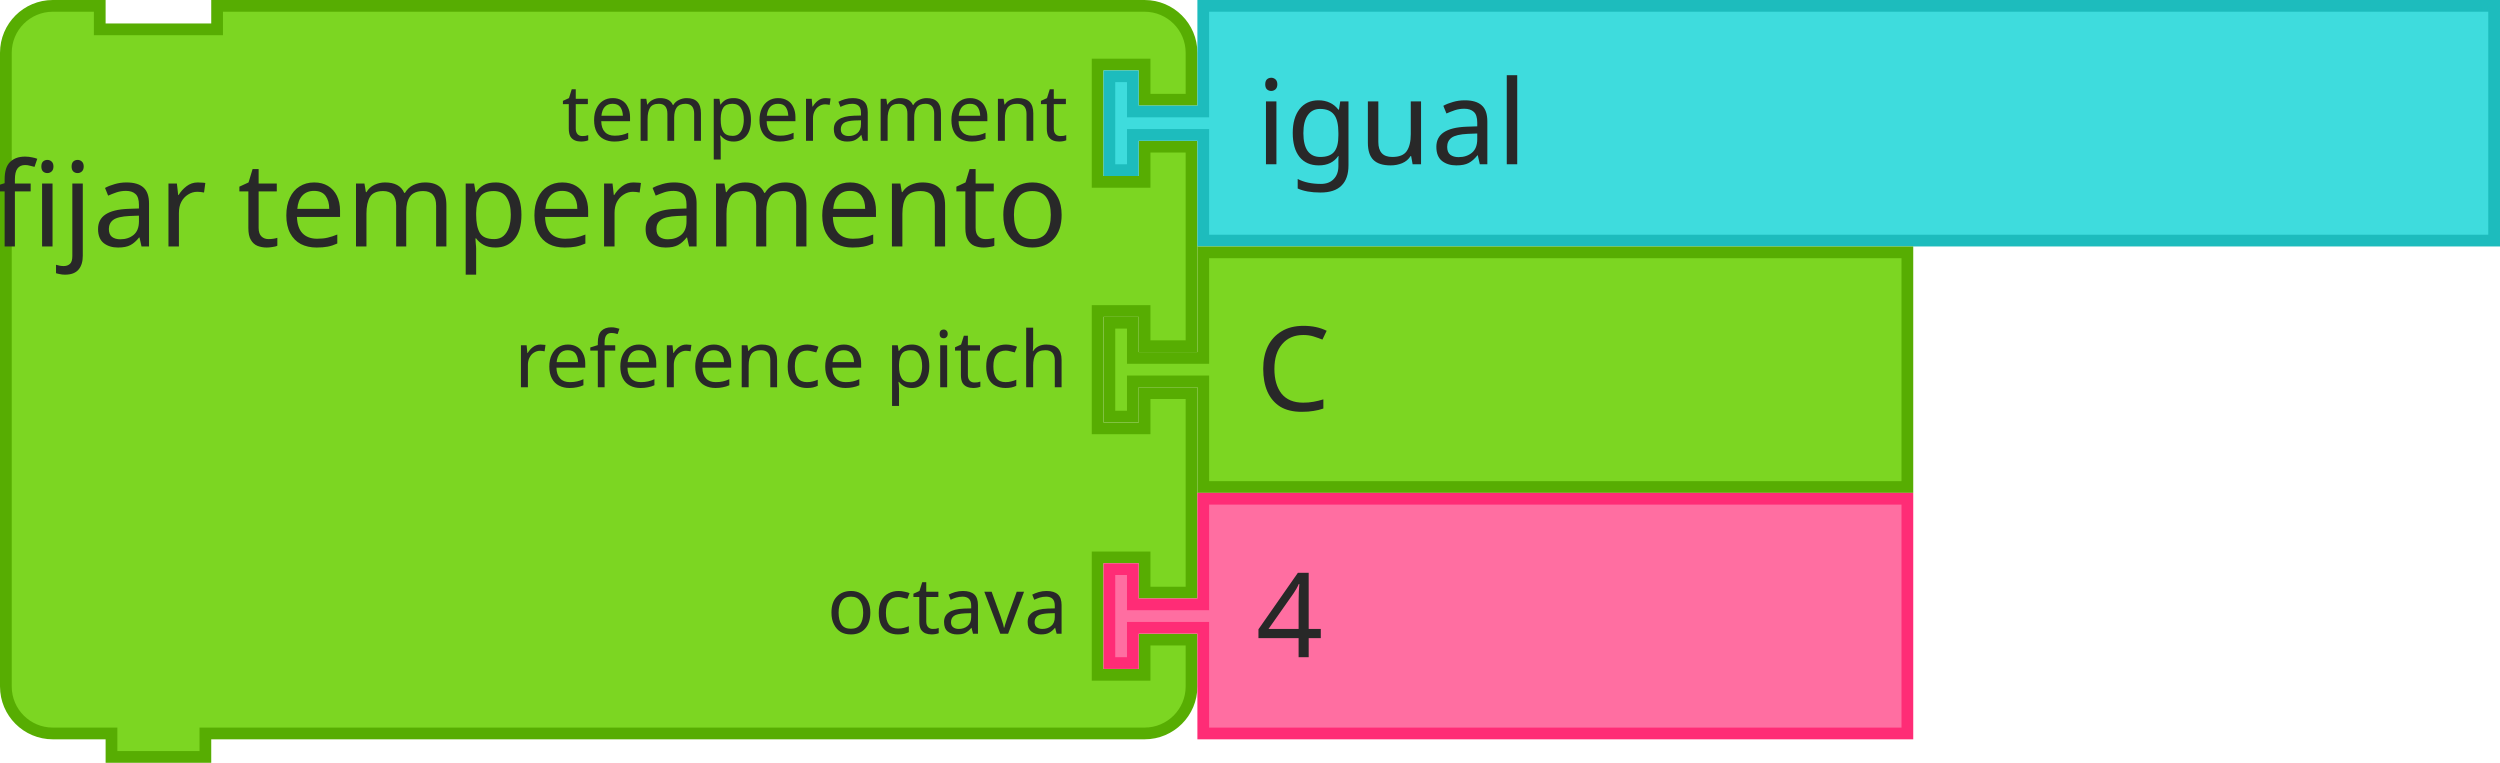
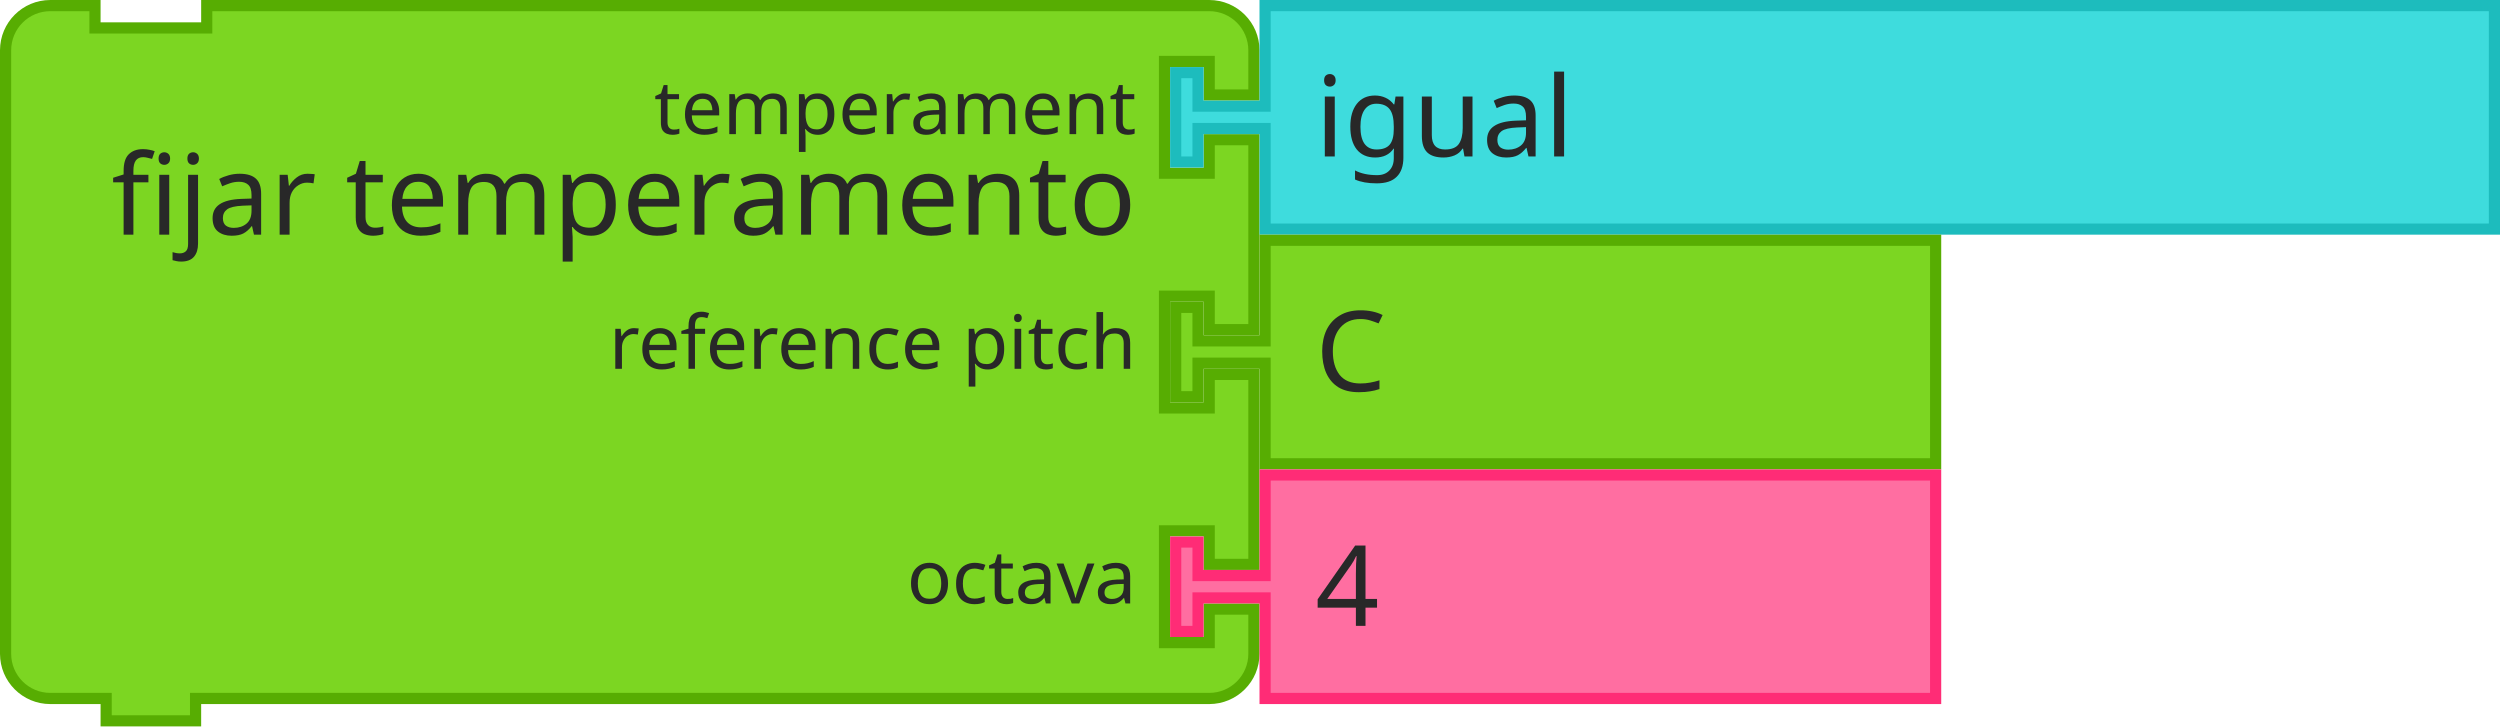
- <svg xmlns="http://www.w3.org/2000/svg" id="svg11666" version="1.1" viewBox="0 0 84.548 25.797" height="25.797mm" width="84.548mm">
+ <svg xmlns="http://www.w3.org/2000/svg" width="88.781mm" height="25.797mm" viewBox="0 0 88.781 25.797" version="1.1" id="svg11666">
  <defs id="defs11660" />
-   <g transform="translate(452.5154,-13.24781)" id="layer1">
-     <g transform="matrix(0.2645833,0,0,0.2645833,-893.0466,-188.8938)" id="g10490">
-       <g transform="translate(1665,764)" id="g1850">
-         <g transform="scale(1.5)" id="g1848">
-           <path d="m 0.5,8.5 v -4 a 4,4 90 0 1 4,-4 h 4 v 2 h 10 v -2 h 75.034 4 a 4,4 90 0 1 4,4 v 4 h -4 v -3 h -4 v 10 h 4 v -3 h 4 v 17 h -4 v -3 h -4 v 10 h 4 v -3 h 4 v 17 h -4 v -3 h -4 v 10 h 4 v -3 h 4 v 4 a 4,4 90 0 1 -4,4 h -4 H 18.5 h -1 v 2 h -8 v -2 h -1 -4 a 4,4 90 0 1 -4,-4 v -4 -42 z" style="fill:#7cd622;fill-opacity:1;stroke:#57ad02;stroke-width:1;stroke-linecap:round;stroke-opacity:1" id="path1830" />
-           <text style="font-size:10px;font-family:sans-serif;text-anchor:end;fill:#282828" id="text1834">
-             <tspan x="91" y="21" id="tspan1832">fijar temperamento</tspan>
+   <g id="layer1" transform="translate(456.7487,-13.24781)">
+     <g id="g10490" transform="matrix(0.2645833,0,0,0.2645833,-893.0466,-188.8938)">
+       <g id="g1850" transform="translate(1665,764)">
+         <g id="g1848" transform="scale(1.5)">
+           <path id="path1830" style="fill:#7cd622;fill-opacity:1;stroke:#57ad02;stroke-width:1;stroke-linecap:round;stroke-opacity:1" d="m -10.167,8.5 v -4 c 0,-2.209 1.791,-4 4,-4 h 4 v 2 h 10 v -2 h 85.701 4 c 2.209,0 4,1.791 4,4 v 4 h -4 v -3 h -4 v 10 h 4 v -3 h 4 v 17 h -4 v -3 h -4 v 10 h 4 v -3 h 4 v 17 h -4 v -3 h -4 v 10 h 4 v -3 h 4 v 4 c 0,2.209 -1.791,4 -4,4 h -4 -85.701 -1 v 2 h -8 v -2 h -1 -4 c -2.209,0 -4,-1.791 -4,-4 v -4 -42 z" />
+           <text id="text1834" style="font-size:10px;font-family:sans-serif;text-anchor:end;fill:#282828">
+             <tspan id="tspan1832" y="21" x="91">fijar temperamento</tspan>
          </text>
-           <text style="font-size:6.667px;font-family:sans-serif;text-anchor:end;fill:#282828" id="text1838">
-             <tspan x="91" y="12" id="tspan1836">temperament</tspan>
+           <text id="text1838" style="font-size:6.667px;font-family:sans-serif;text-anchor:end;fill:#282828">
+             <tspan id="tspan1836" y="12" x="91">temperament</tspan>
          </text>
-           <text style="font-size:6.667px;font-family:sans-serif;text-anchor:end;fill:#282828" id="text1842">
-             <tspan x="91" y="33" id="tspan1840">reference pitch</tspan>
+           <text id="text1842" style="font-size:6.667px;font-family:sans-serif;text-anchor:end;fill:#282828">
+             <tspan id="tspan1840" y="33" x="91">reference pitch</tspan>
          </text>
-           <text style="font-size:6.667px;font-family:sans-serif;text-anchor:end;fill:#282828" id="text1846">
-             <tspan x="91" y="54" id="tspan1844">octava</tspan>
+           <text id="text1846" style="font-size:6.667px;font-family:sans-serif;text-anchor:end;fill:#282828">
+             <tspan id="tspan1844" y="54" x="91">octava</tspan>
          </text>
        </g>
      </g>
-       <g transform="translate(1806.051,764)" id="g1860">
-         <g transform="scale(1.5)" id="g1858">
-           <path d="m 8.5,0.5 h 110 v 20 H 8.5 v -8 -1 h -6 v 3 h -2 v -8 h 2 v 3 h 6 v -1 z" style="fill:#3edcdd;fill-opacity:1;stroke:#1dbcbd;stroke-width:1;stroke-linecap:round;stroke-opacity:1" id="path1852" />
-           <text style="font-size:10px;font-family:sans-serif;text-anchor:start;fill:#282828" id="text1856">
-             <tspan x="13" y="14" id="tspan1854">igual</tspan>
+       <g id="g1860" transform="translate(1806.051,764)">
+         <g id="g1858" transform="scale(1.5)">
+           <path id="path1852" style="fill:#3edcdd;fill-opacity:1;stroke:#1dbcbd;stroke-width:1;stroke-linecap:round;stroke-opacity:1" d="m 8.5,0.5 h 110 v 20 H 8.5 v -8 -1 h -6 v 3 h -2 v -8 h 2 v 3 h 6 v -1 z" />
+           <text id="text1856" style="font-size:10px;font-family:sans-serif;text-anchor:start;fill:#282828">
+             <tspan id="tspan1854" y="14" x="13">igual</tspan>
          </text>
        </g>
      </g>
-       <g transform="translate(1806.051,795.5)" id="g1870">
-         <g transform="scale(1.5)" id="g1868">
-           <path d="m 8.5,0.5 h 60 v 20 h -60 v -8 -1 h -6 v 3 h -2 v -8 h 2 v 3 h 6 v -1 z" style="fill:#7cd622;fill-opacity:1;stroke:#57ad02;stroke-width:1;stroke-linecap:round;stroke-opacity:1" id="path1862" />
-           <text style="font-size:10px;font-family:sans-serif;text-anchor:start;fill:#282828" id="text1866">
-             <tspan x="13" y="14" id="tspan1864">C</tspan>
+       <g id="g1870" transform="translate(1806.051,795.5)">
+         <g id="g1868" transform="scale(1.5)">
+           <path id="path1862" style="fill:#7cd622;fill-opacity:1;stroke:#57ad02;stroke-width:1;stroke-linecap:round;stroke-opacity:1" d="m 8.5,0.5 h 60 v 20 h -60 v -8 -1 h -6 v 3 h -2 v -8 h 2 v 3 h 6 v -1 z" />
+           <text id="text1866" style="font-size:10px;font-family:sans-serif;text-anchor:start;fill:#282828">
+             <tspan id="tspan1864" y="14" x="13">C</tspan>
          </text>
        </g>
      </g>
-       <g transform="translate(1806.051,827)" id="g1880">
-         <g transform="scale(1.5)" id="g1878">
-           <path d="m 8.5,0.5 h 60 v 20 h -60 v -8 -1 h -6 v 3 h -2 v -8 h 2 v 3 h 6 v -1 z" style="fill:#ff6ea1;fill-opacity:1;stroke:#ff2c76;stroke-width:1;stroke-linecap:round;stroke-opacity:1" id="path1872" />
-           <text style="font-size:10px;font-family:sans-serif;text-anchor:start;fill:#282828" id="text1876">
-             <tspan x="13" y="14" id="tspan1874">4</tspan>
+       <g id="g1880" transform="translate(1806.051,827)">
+         <g id="g1878" transform="scale(1.5)">
+           <path id="path1872" style="fill:#ff6ea1;fill-opacity:1;stroke:#ff2c76;stroke-width:1;stroke-linecap:round;stroke-opacity:1" d="m 8.5,0.5 h 60 v 20 h -60 v -8 -1 h -6 v 3 h -2 v -8 h 2 v 3 h 6 v -1 z" />
+           <text id="text1876" style="font-size:10px;font-family:sans-serif;text-anchor:start;fill:#282828">
+             <tspan id="tspan1874" y="14" x="13">4</tspan>
          </text>
        </g>
      </g>
    </g>
  </g>
</svg>
